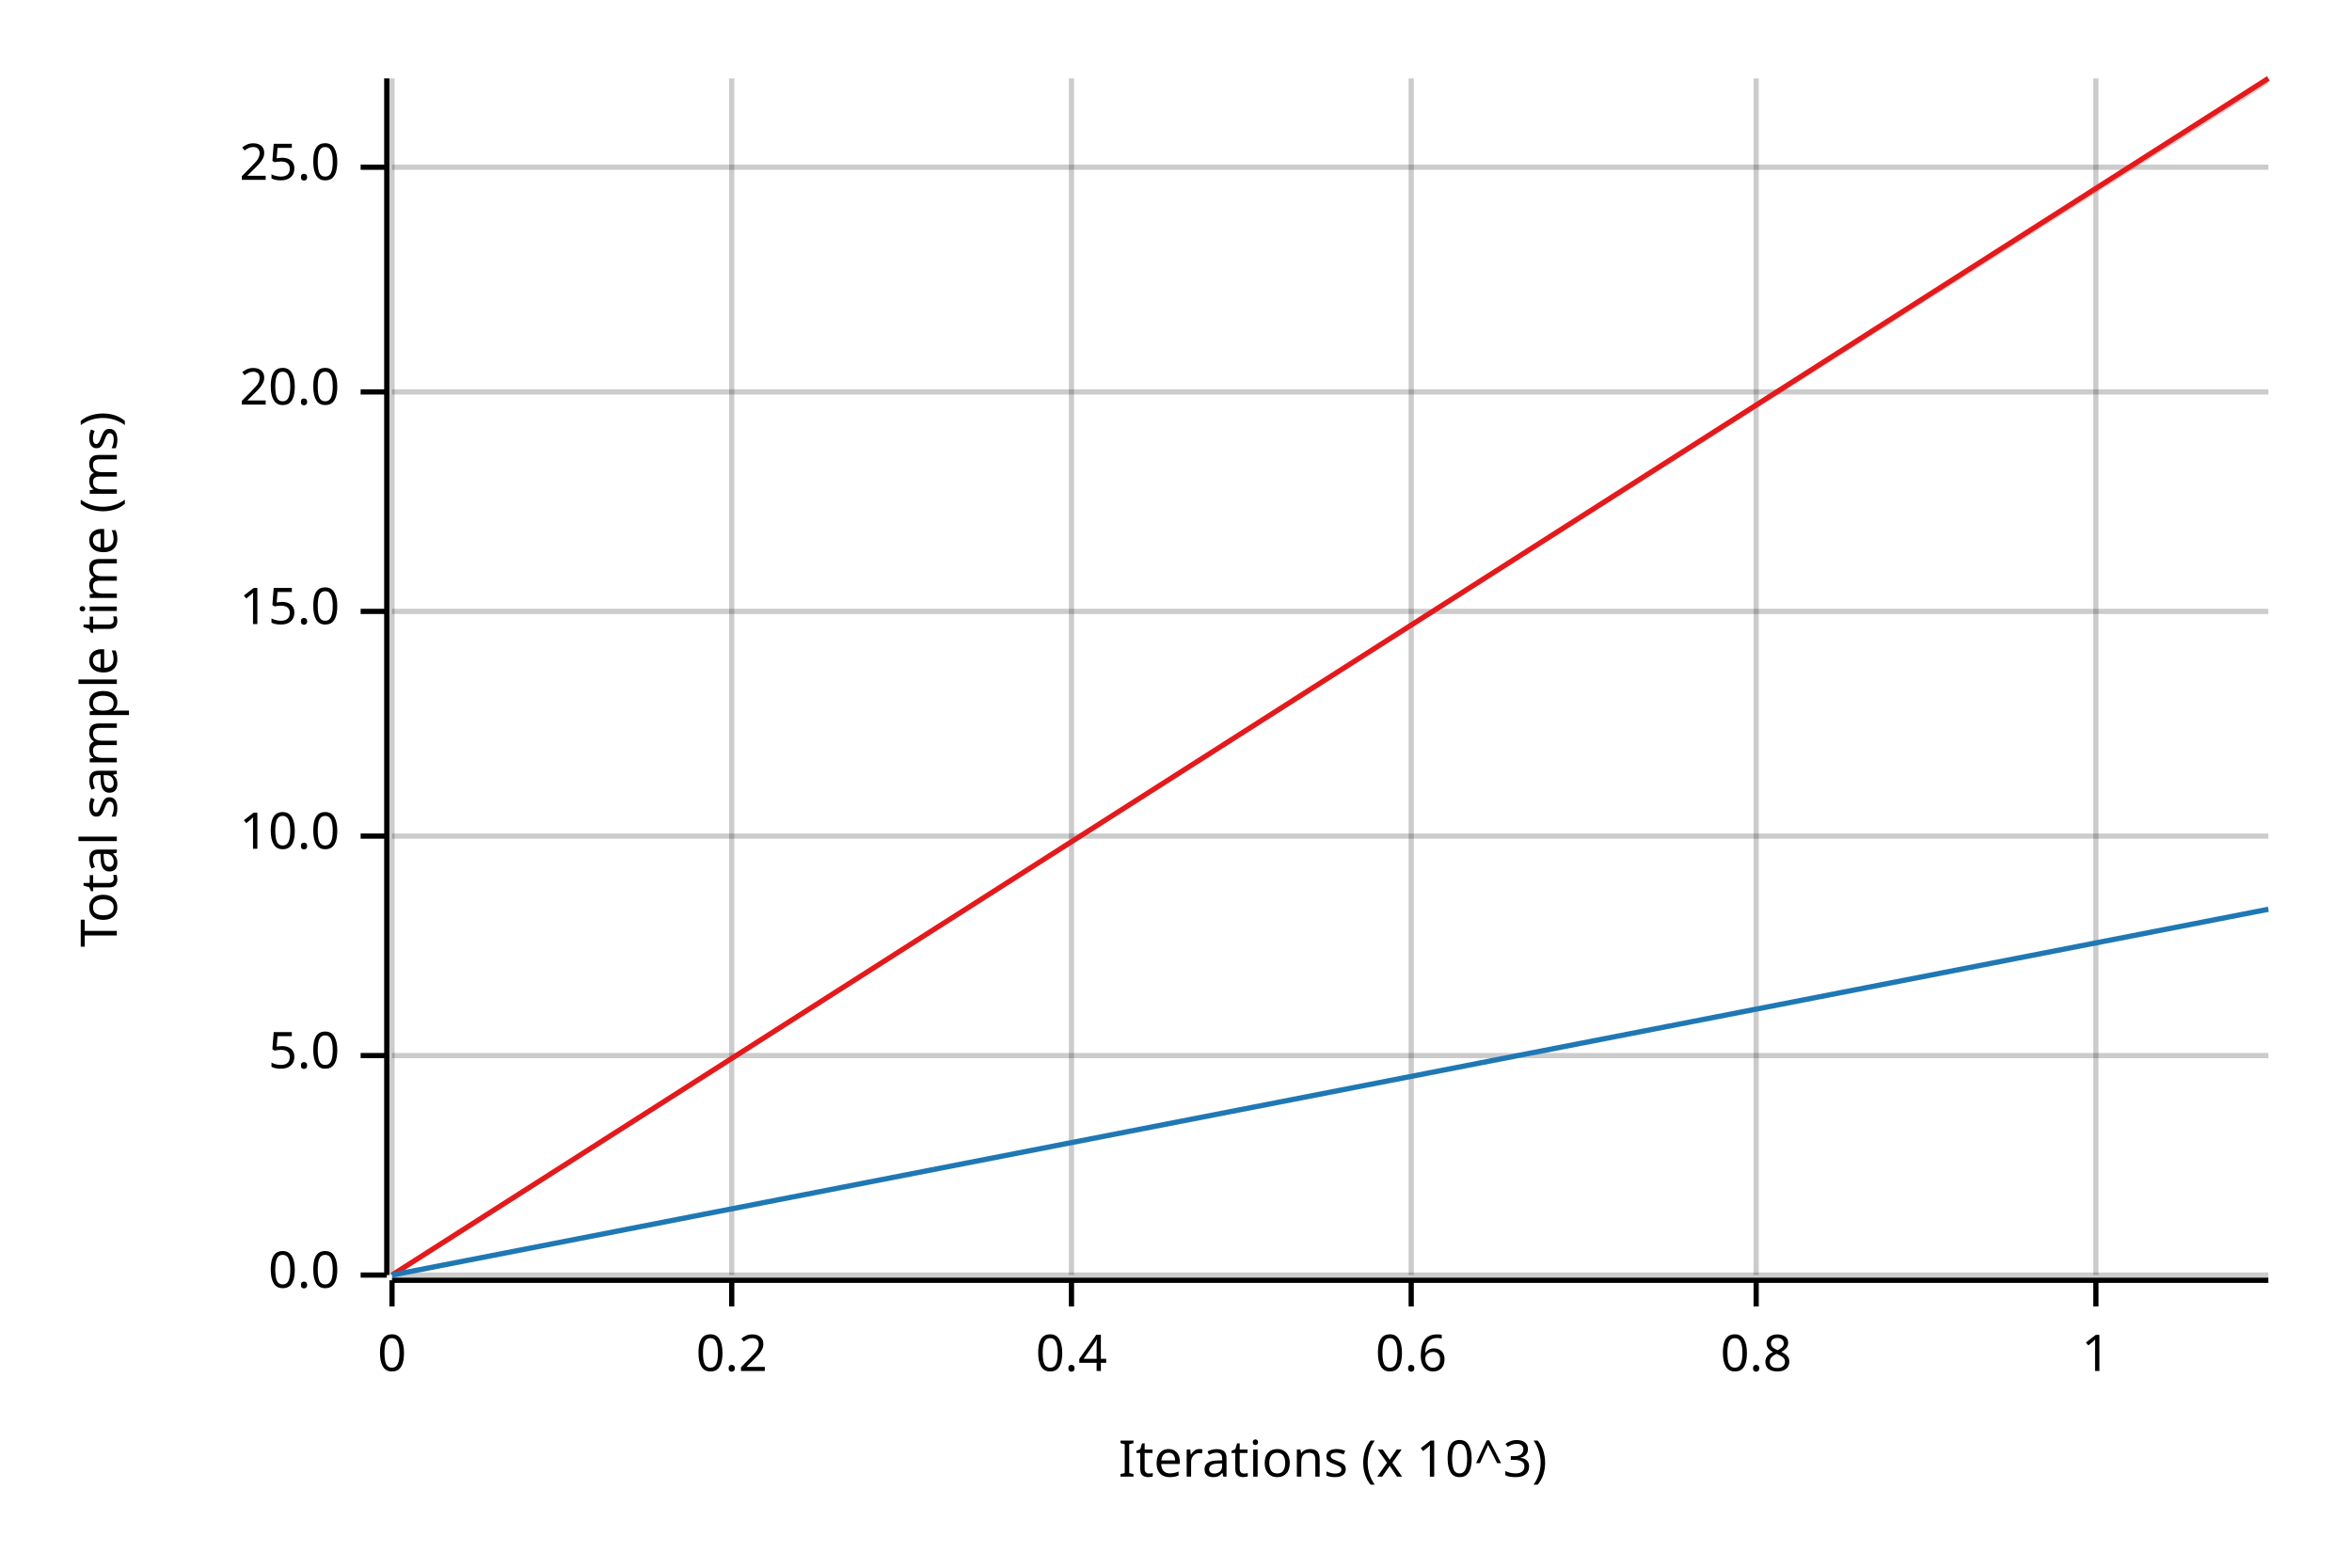
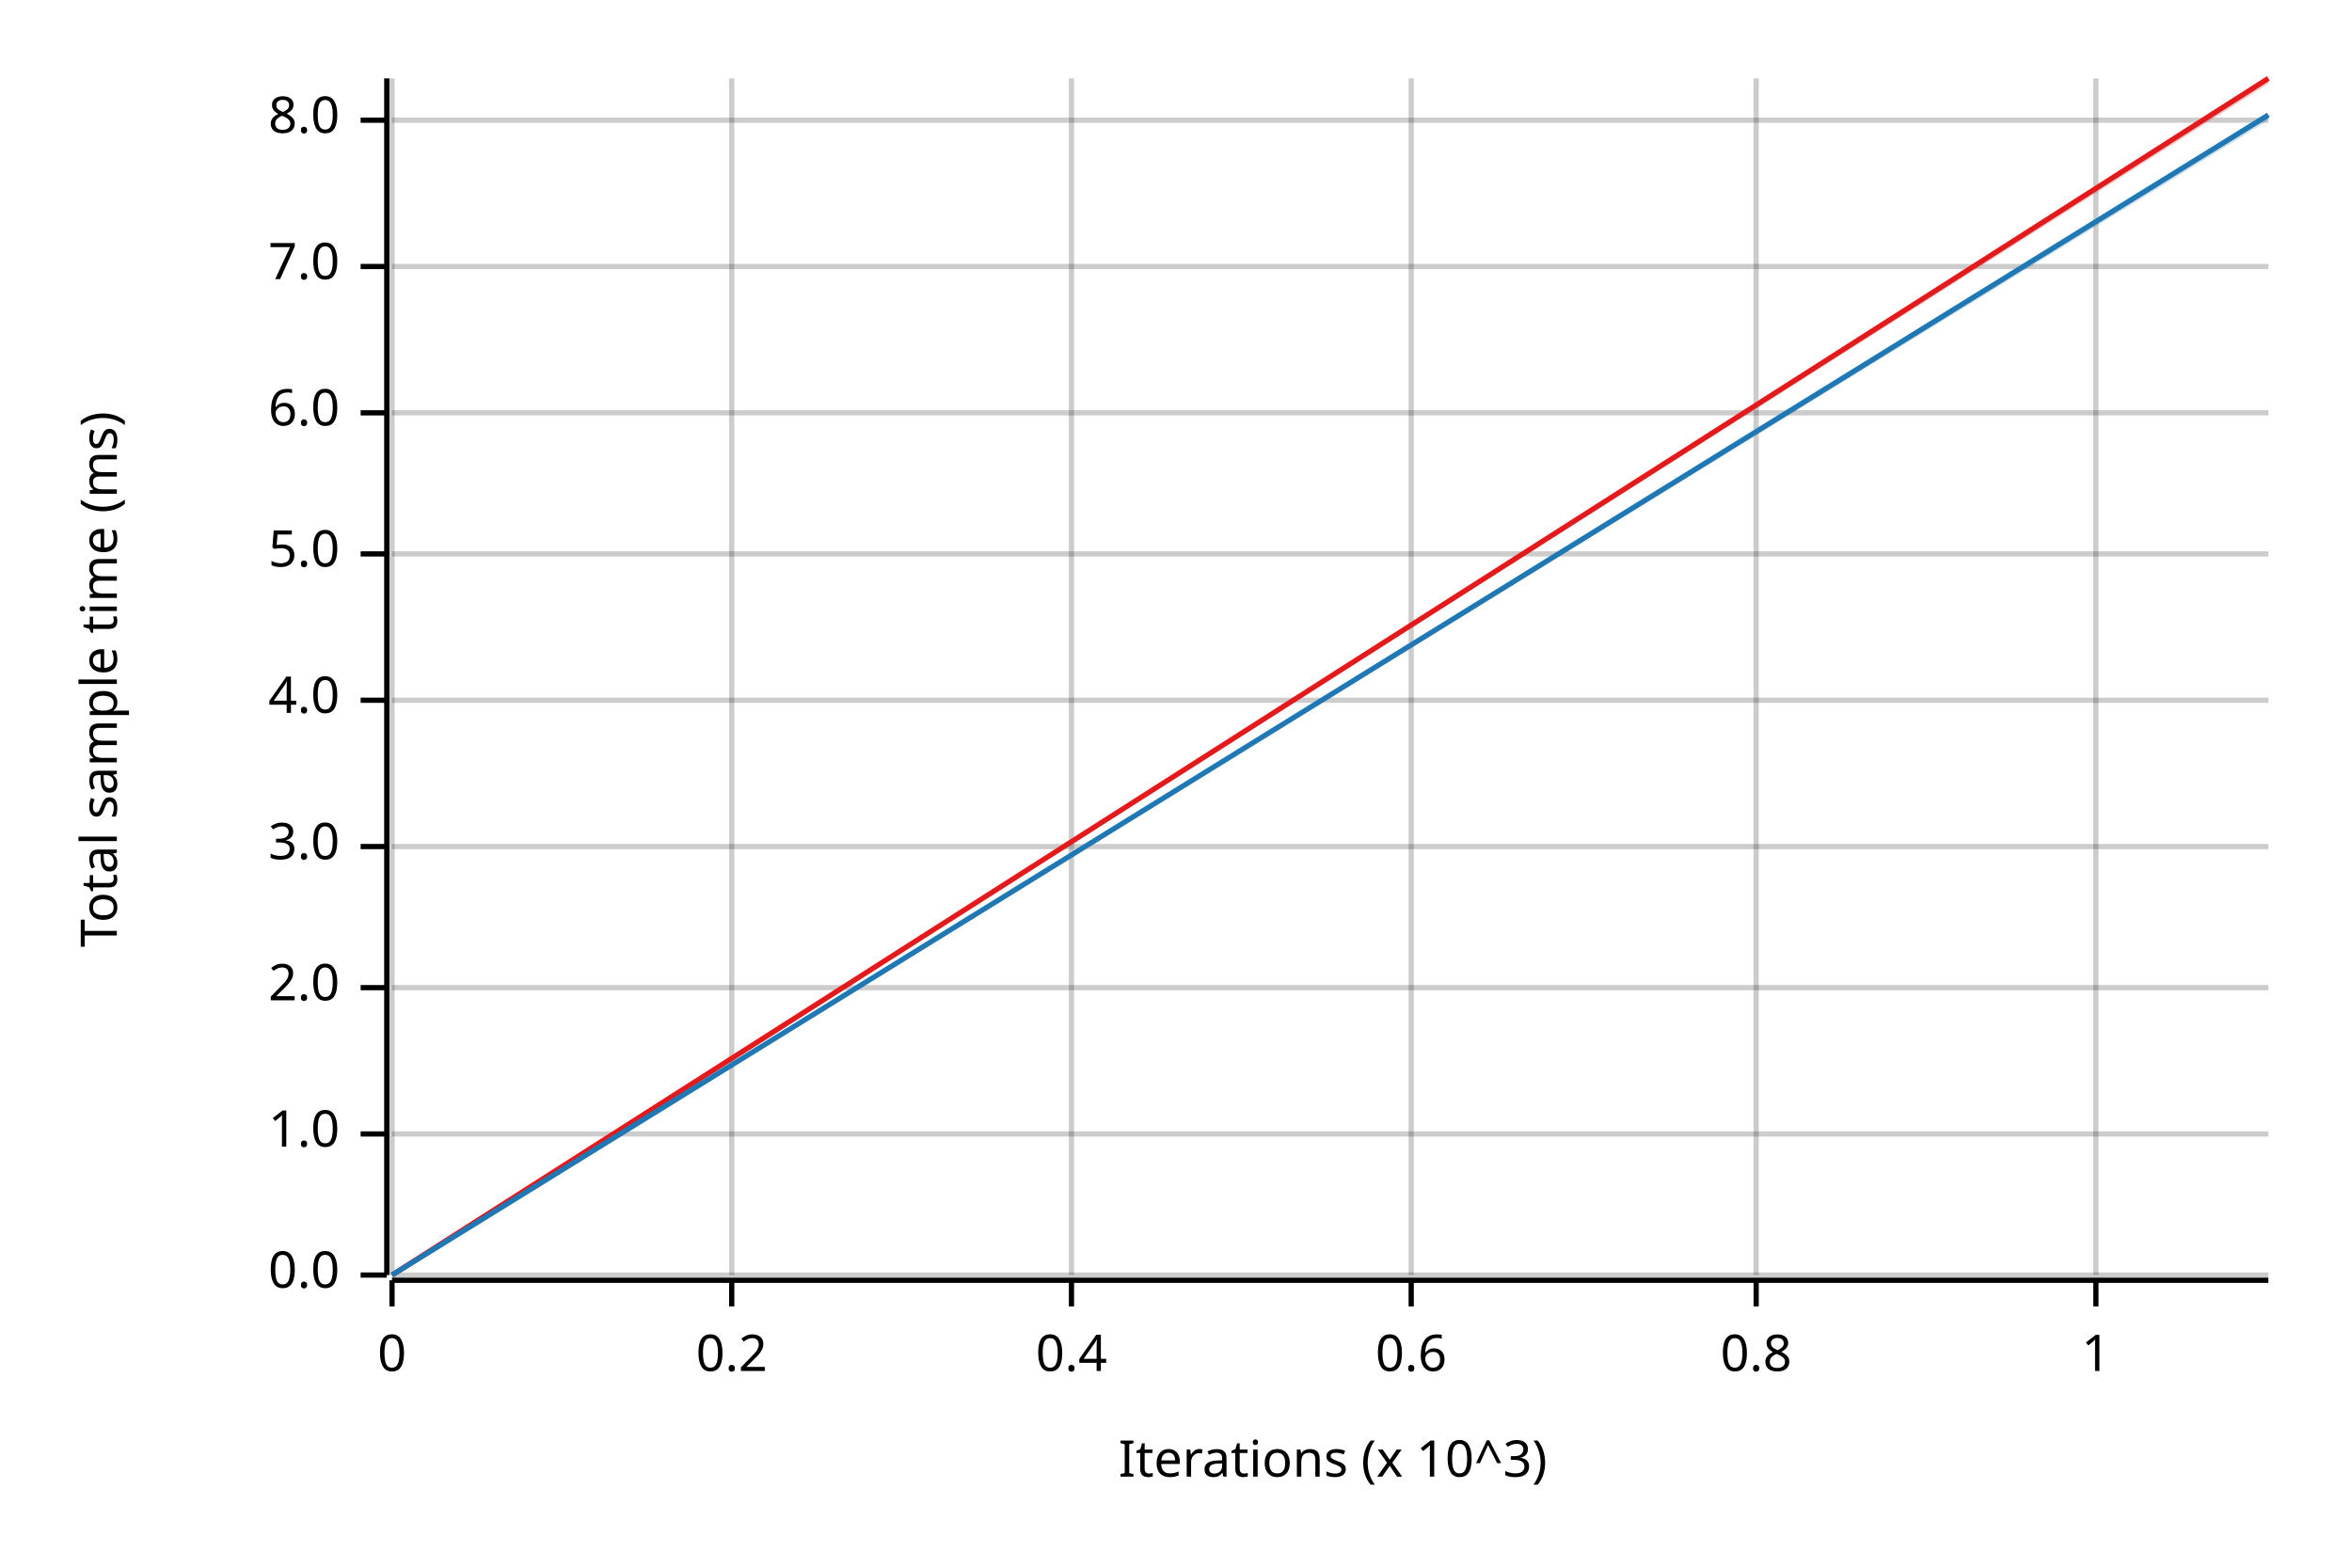
<svg xmlns="http://www.w3.org/2000/svg" width="450" height="300" viewBox="0 0 450 300">
  <text x="15" y="130" dy="0.76em" text-anchor="middle" font-family="sans-serif" font-size="9.677" opacity="1" fill="#000000" transform="rotate(270, 15, 130)">
Total sample time (ms)
</text>
  <text x="255" y="285" dy="-0.5ex" text-anchor="middle" font-family="sans-serif" font-size="9.677" opacity="1" fill="#000000">
Iterations (x 10^3)
</text>
  <line opacity="0.2" stroke="#000000" stroke-width="1" x1="75" y1="244" x2="75" y2="15" />
  <line opacity="0.2" stroke="#000000" stroke-width="1" x1="140" y1="244" x2="140" y2="15" />
  <line opacity="0.2" stroke="#000000" stroke-width="1" x1="205" y1="244" x2="205" y2="15" />
  <line opacity="0.2" stroke="#000000" stroke-width="1" x1="270" y1="244" x2="270" y2="15" />
  <line opacity="0.2" stroke="#000000" stroke-width="1" x1="336" y1="244" x2="336" y2="15" />
  <line opacity="0.2" stroke="#000000" stroke-width="1" x1="401" y1="244" x2="401" y2="15" />
  <line opacity="0.2" stroke="#000000" stroke-width="1" x1="75" y1="244" x2="434" y2="244" />
-   <line opacity="0.2" stroke="#000000" stroke-width="1" x1="75" y1="202" x2="434" y2="202" />
-   <line opacity="0.2" stroke="#000000" stroke-width="1" x1="75" y1="160" x2="434" y2="160" />
-   <line opacity="0.2" stroke="#000000" stroke-width="1" x1="75" y1="117" x2="434" y2="117" />
-   <line opacity="0.2" stroke="#000000" stroke-width="1" x1="75" y1="75" x2="434" y2="75" />
-   <line opacity="0.2" stroke="#000000" stroke-width="1" x1="75" y1="32" x2="434" y2="32" />
+   <line opacity="0.2" stroke="#000000" stroke-width="1" x1="75" y1="217" x2="434" y2="217" />
+   <line opacity="0.2" stroke="#000000" stroke-width="1" x1="75" y1="189" x2="434" y2="189" />
+   <line opacity="0.2" stroke="#000000" stroke-width="1" x1="75" y1="162" x2="434" y2="162" />
+   <line opacity="0.2" stroke="#000000" stroke-width="1" x1="75" y1="134" x2="434" y2="134" />
+   <line opacity="0.2" stroke="#000000" stroke-width="1" x1="75" y1="106" x2="434" y2="106" />
+   <line opacity="0.2" stroke="#000000" stroke-width="1" x1="75" y1="79" x2="434" y2="79" />
+   <line opacity="0.2" stroke="#000000" stroke-width="1" x1="75" y1="51" x2="434" y2="51" />
+   <line opacity="0.2" stroke="#000000" stroke-width="1" x1="75" y1="23" x2="434" y2="23" />
  <polyline fill="none" opacity="1" stroke="#000000" stroke-width="1" points="74,15 74,244 " />
  <text x="65" y="244" dy="0.5ex" text-anchor="end" font-family="sans-serif" font-size="9.677" opacity="1" fill="#000000">
0.0
</text>
  <polyline fill="none" opacity="1" stroke="#000000" stroke-width="1" points="69,244 74,244 " />
-   <text x="65" y="202" dy="0.5ex" text-anchor="end" font-family="sans-serif" font-size="9.677" opacity="1" fill="#000000">
+   <text x="65" y="217" dy="0.5ex" text-anchor="end" font-family="sans-serif" font-size="9.677" opacity="1" fill="#000000">
+ 1.0
+ </text>
+   <polyline fill="none" opacity="1" stroke="#000000" stroke-width="1" points="69,217 74,217 " />
+   <text x="65" y="189" dy="0.5ex" text-anchor="end" font-family="sans-serif" font-size="9.677" opacity="1" fill="#000000">
+ 2.0
+ </text>
+   <polyline fill="none" opacity="1" stroke="#000000" stroke-width="1" points="69,189 74,189 " />
+   <text x="65" y="162" dy="0.5ex" text-anchor="end" font-family="sans-serif" font-size="9.677" opacity="1" fill="#000000">
+ 3.0
+ </text>
+   <polyline fill="none" opacity="1" stroke="#000000" stroke-width="1" points="69,162 74,162 " />
+   <text x="65" y="134" dy="0.5ex" text-anchor="end" font-family="sans-serif" font-size="9.677" opacity="1" fill="#000000">
+ 4.0
+ </text>
+   <polyline fill="none" opacity="1" stroke="#000000" stroke-width="1" points="69,134 74,134 " />
+   <text x="65" y="106" dy="0.5ex" text-anchor="end" font-family="sans-serif" font-size="9.677" opacity="1" fill="#000000">
5.0
</text>
-   <polyline fill="none" opacity="1" stroke="#000000" stroke-width="1" points="69,202 74,202 " />
-   <text x="65" y="160" dy="0.5ex" text-anchor="end" font-family="sans-serif" font-size="9.677" opacity="1" fill="#000000">
- 10.0
+   <polyline fill="none" opacity="1" stroke="#000000" stroke-width="1" points="69,106 74,106 " />
+   <text x="65" y="79" dy="0.5ex" text-anchor="end" font-family="sans-serif" font-size="9.677" opacity="1" fill="#000000">
+ 6.0
</text>
-   <polyline fill="none" opacity="1" stroke="#000000" stroke-width="1" points="69,160 74,160 " />
-   <text x="65" y="117" dy="0.5ex" text-anchor="end" font-family="sans-serif" font-size="9.677" opacity="1" fill="#000000">
- 15.0
+   <polyline fill="none" opacity="1" stroke="#000000" stroke-width="1" points="69,79 74,79 " />
+   <text x="65" y="51" dy="0.5ex" text-anchor="end" font-family="sans-serif" font-size="9.677" opacity="1" fill="#000000">
+ 7.0
</text>
-   <polyline fill="none" opacity="1" stroke="#000000" stroke-width="1" points="69,117 74,117 " />
-   <text x="65" y="75" dy="0.5ex" text-anchor="end" font-family="sans-serif" font-size="9.677" opacity="1" fill="#000000">
- 20.0
+   <polyline fill="none" opacity="1" stroke="#000000" stroke-width="1" points="69,51 74,51 " />
+   <text x="65" y="23" dy="0.5ex" text-anchor="end" font-family="sans-serif" font-size="9.677" opacity="1" fill="#000000">
+ 8.0
</text>
-   <polyline fill="none" opacity="1" stroke="#000000" stroke-width="1" points="69,75 74,75 " />
-   <text x="65" y="32" dy="0.5ex" text-anchor="end" font-family="sans-serif" font-size="9.677" opacity="1" fill="#000000">
- 25.0
- </text>
-   <polyline fill="none" opacity="1" stroke="#000000" stroke-width="1" points="69,32 74,32 " />
+   <polyline fill="none" opacity="1" stroke="#000000" stroke-width="1" points="69,23 74,23 " />
  <polyline fill="none" opacity="1" stroke="#000000" stroke-width="1" points="75,245 434,245 " />
  <text x="75" y="255" dy="0.76em" text-anchor="middle" font-family="sans-serif" font-size="9.677" opacity="1" fill="#000000">
0
</text>
  <polyline fill="none" opacity="1" stroke="#000000" stroke-width="1" points="75,245 75,250 " />
  <text x="140" y="255" dy="0.76em" text-anchor="middle" font-family="sans-serif" font-size="9.677" opacity="1" fill="#000000">
0.2
</text>
  <polyline fill="none" opacity="1" stroke="#000000" stroke-width="1" points="140,245 140,250 " />
  <text x="205" y="255" dy="0.76em" text-anchor="middle" font-family="sans-serif" font-size="9.677" opacity="1" fill="#000000">
0.4
</text>
  <polyline fill="none" opacity="1" stroke="#000000" stroke-width="1" points="205,245 205,250 " />
  <text x="270" y="255" dy="0.76em" text-anchor="middle" font-family="sans-serif" font-size="9.677" opacity="1" fill="#000000">
0.6
</text>
  <polyline fill="none" opacity="1" stroke="#000000" stroke-width="1" points="270,245 270,250 " />
  <text x="336" y="255" dy="0.76em" text-anchor="middle" font-family="sans-serif" font-size="9.677" opacity="1" fill="#000000">
0.8
</text>
  <polyline fill="none" opacity="1" stroke="#000000" stroke-width="1" points="336,245 336,250 " />
  <text x="401" y="255" dy="0.76em" text-anchor="middle" font-family="sans-serif" font-size="9.677" opacity="1" fill="#000000">
1
</text>
  <polyline fill="none" opacity="1" stroke="#000000" stroke-width="1" points="401,245 401,250 " />
  <polyline fill="none" opacity="1" stroke="#E31A1C" stroke-width="1" points="75,244 434,15 " />
  <polygon opacity="0.25" fill="#E31A1C" points="75,244 434,16 434,15 " />
-   <polyline fill="none" opacity="1" stroke="#1F78B4" stroke-width="1" points="75,244 434,174 " />
-   <polygon opacity="0.25" fill="#1F78B4" points="75,244 434,174 434,174 " />
+   <polyline fill="none" opacity="1" stroke="#1F78B4" stroke-width="1" points="75,244 434,22 " />
+   <polygon opacity="0.25" fill="#1F78B4" points="75,244 434,23 434,22 " />
</svg>
